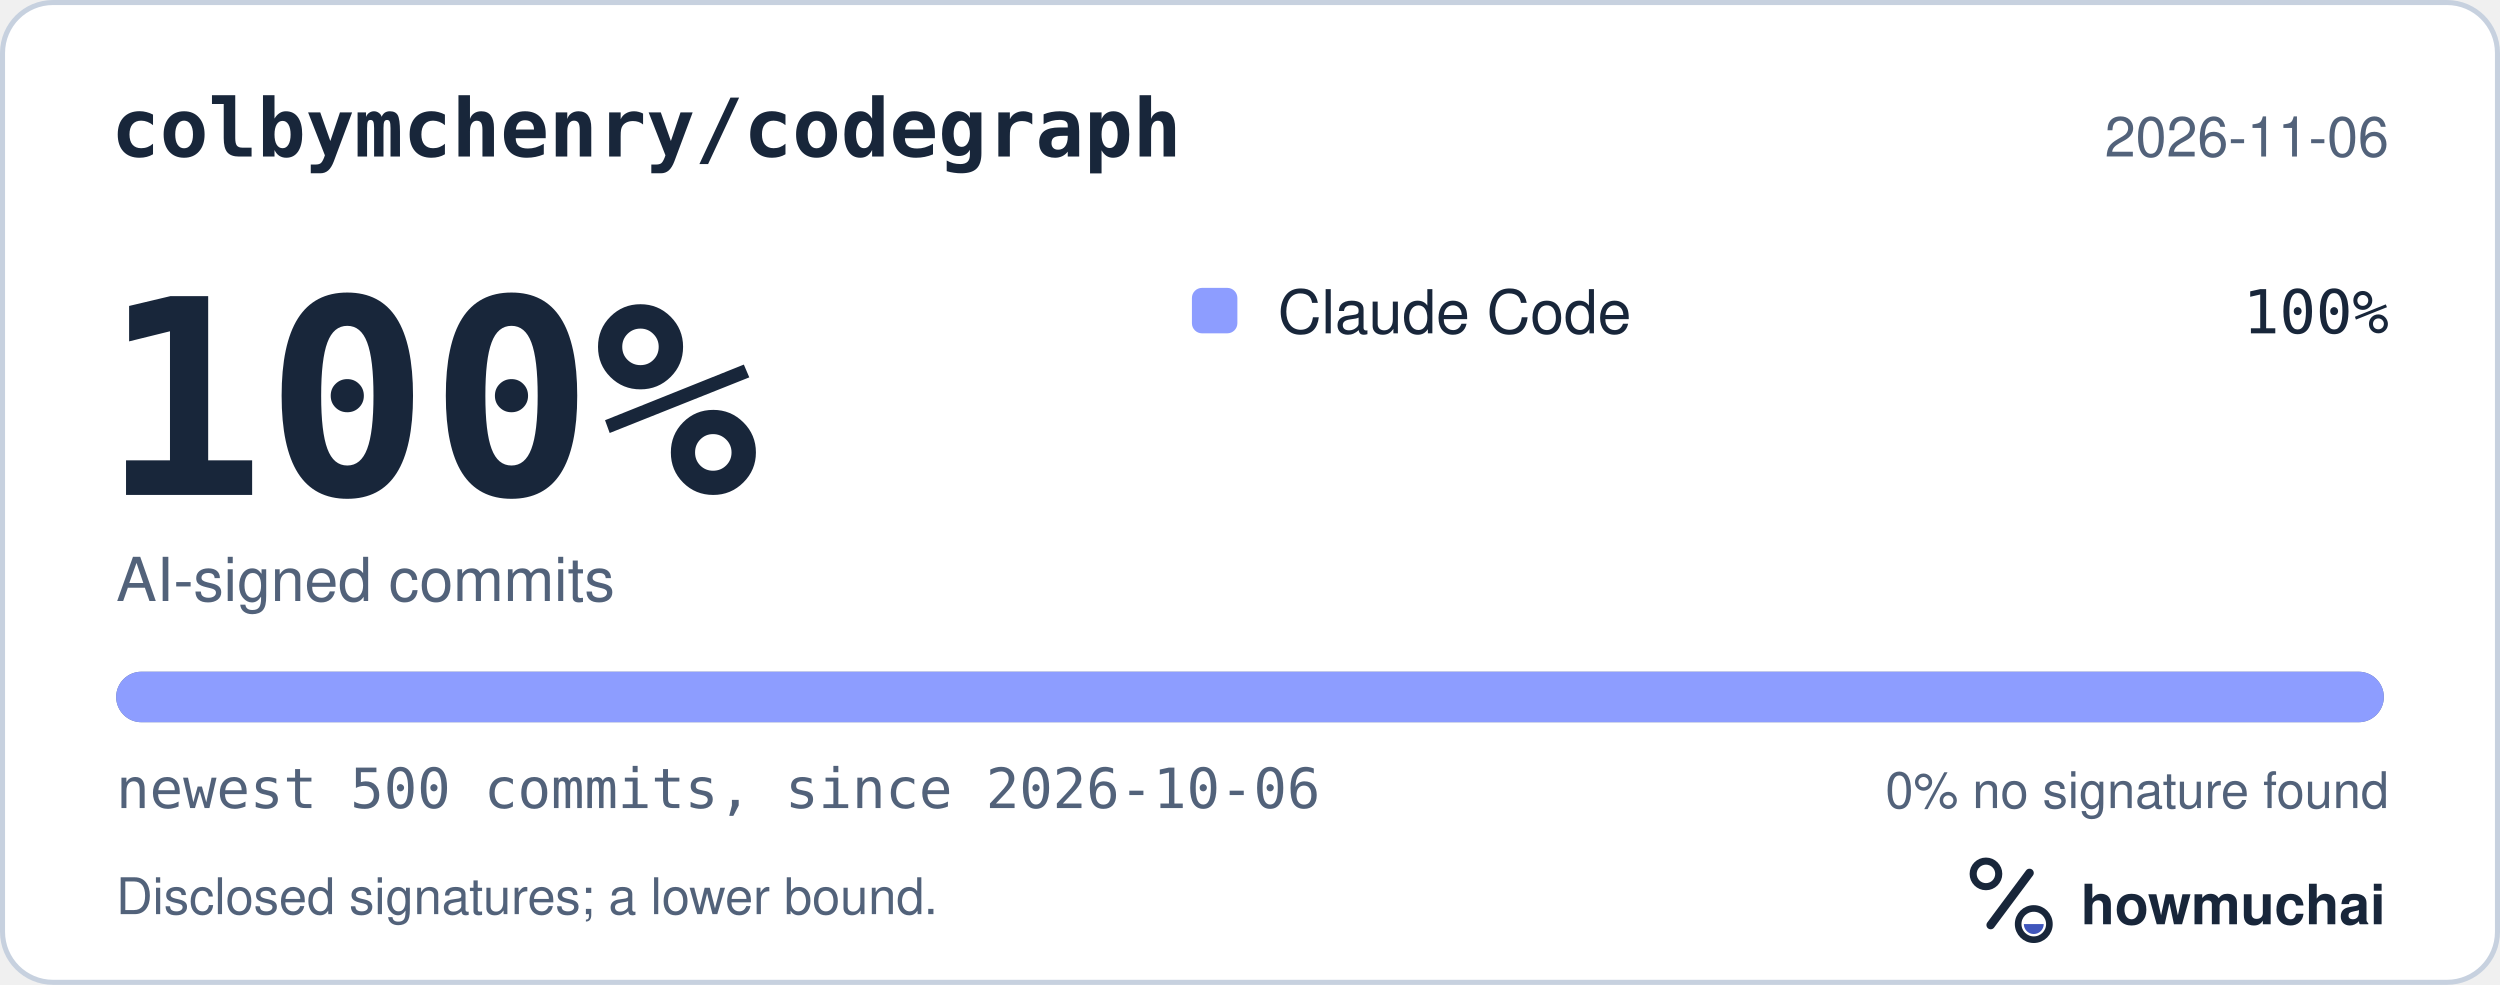
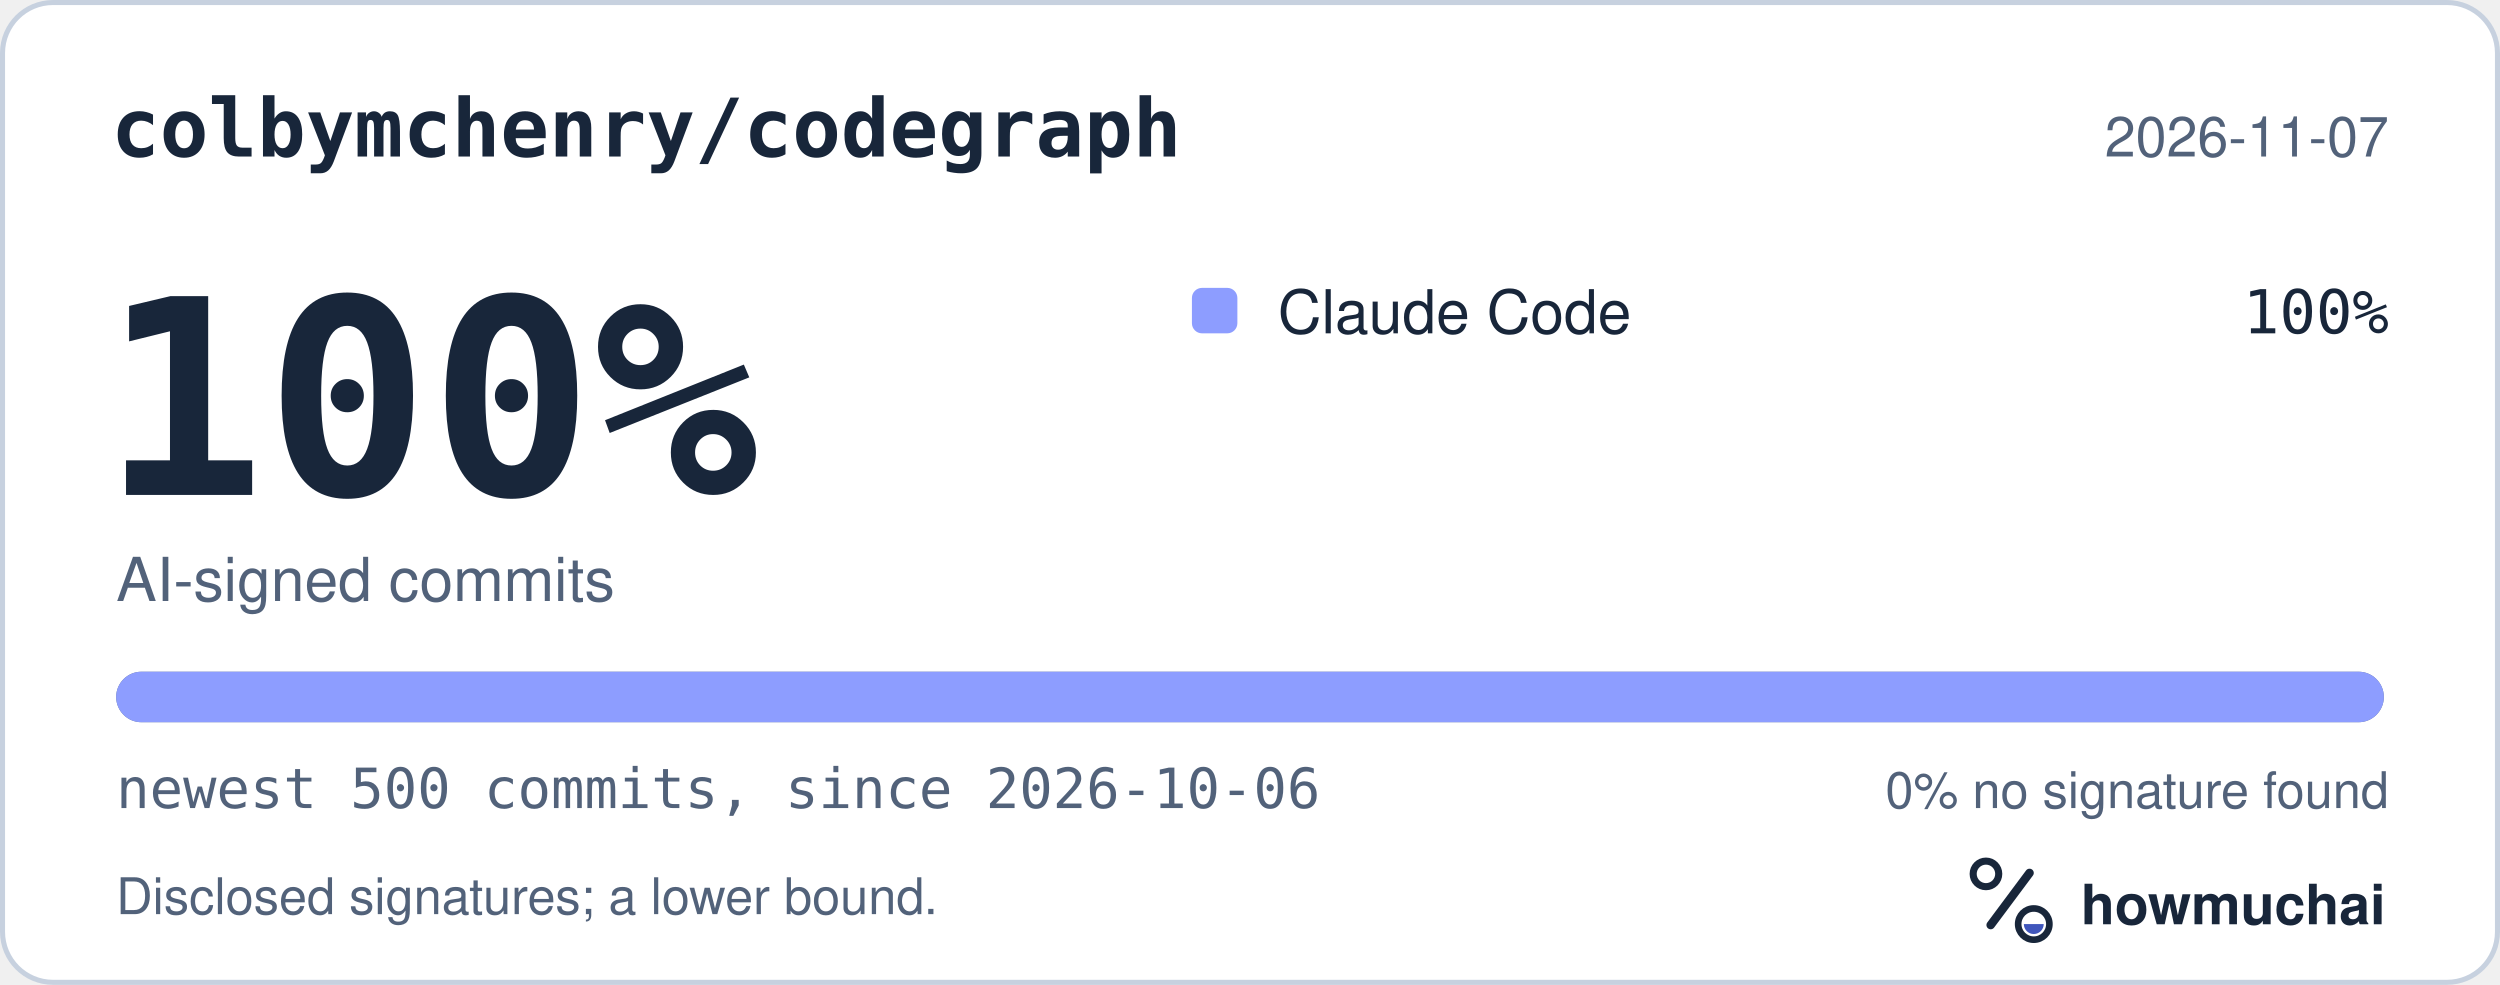
<svg xmlns="http://www.w3.org/2000/svg" width="495" height="195" viewBox="0 0 495 195" role="img" aria-labelledby="hm-t hm-d">
  <rect x="0.5" y="0.5" width="494" height="194" rx="10" fill="#FFFFFF" stroke="#C7D1DF" />
  <text x="22" y="31" fill="#18263A" font-family="ui-monospace, SF Mono, Menlo, Consolas, IBM Plex Mono, monospace" font-size="16" font-weight="600">colbymchenry/codegraph</text>
-   <text x="473" y="31" fill="#52627A" font-family="-apple-system, BlinkMacSystemFont, Segoe UI, Helvetica, Arial, Fira Sans, sans-serif" font-size="11" text-anchor="end">2026-11-06</text>
+   <text x="473" y="31" fill="#52627A" font-family="-apple-system, BlinkMacSystemFont, Segoe UI, Helvetica, Arial, Fira Sans, sans-serif" font-size="11" text-anchor="end">2026-11-07</text>
  <text x="20" y="98" fill="#18263A" font-family="ui-monospace, SF Mono, Menlo, Consolas, IBM Plex Mono, monospace" font-size="54" font-weight="700">100%</text>
  <text x="23" y="119" fill="#52627A" font-family="-apple-system, BlinkMacSystemFont, Segoe UI, Helvetica, Arial, Fira Sans, sans-serif" font-size="12">AI-signed commits</text>
  <rect x="236" y="57" width="9" height="9" rx="2" fill="#8D9DFF" />
  <text x="253" y="66" fill="#18263A" font-family="-apple-system, BlinkMacSystemFont, Segoe UI, Helvetica, Arial, Fira Sans, sans-serif" font-size="12">Claude Code</text>
  <text x="473" y="66" fill="#18263A" font-family="ui-monospace, SF Mono, Menlo, Consolas, IBM Plex Mono, monospace" font-size="12" text-anchor="end">100%</text>
  <defs>
    <clipPath id="hm-bar">
      <rect x="23" y="133" width="449" height="10" rx="5" />
    </clipPath>
  </defs>
  <rect x="23" y="133" width="449" height="10" rx="5" fill="#66768B" />
  <g clip-path="url(#hm-bar)">
    <rect x="23.00" y="133" width="449.00" height="10" fill="#8D9DFF" />
  </g>
  <text x="23" y="160" fill="#52627A" font-family="ui-monospace, SF Mono, Menlo, Consolas, IBM Plex Mono, monospace" font-size="11">newest 500 commits, since 2026-10-06</text>
  <text x="473" y="160" fill="#52627A" font-family="-apple-system, BlinkMacSystemFont, Segoe UI, Helvetica, Arial, Fira Sans, sans-serif" font-size="10" text-anchor="end">0% no signature found</text>
  <text x="23" y="181" fill="#52627A" font-family="-apple-system, BlinkMacSystemFont, Segoe UI, Helvetica, Arial, Fira Sans, sans-serif" font-size="10">Disclosed signatures; a lower bound.</text>
  <g transform="translate(386 166) scale(0.046875)">
    <circle cx="154" cy="150" r="54" fill="none" stroke="#18263A" stroke-width="30" />
    <path d="M174 366 338 146" fill="none" stroke="#18263A" stroke-width="36" stroke-linecap="round" />
    <circle cx="356" cy="362" r="66" fill="none" stroke="#18263A" stroke-width="28" />
    <path d="M314 362a42 42 0 0 0 84 0Z" fill="#4056BC" />
  </g>
  <text x="412" y="183" fill="#18263A" font-family="-apple-system, BlinkMacSystemFont, Segoe UI, Helvetica, Arial, Fira Sans, sans-serif" font-size="11" font-weight="650">howmuchai</text>
</svg>
